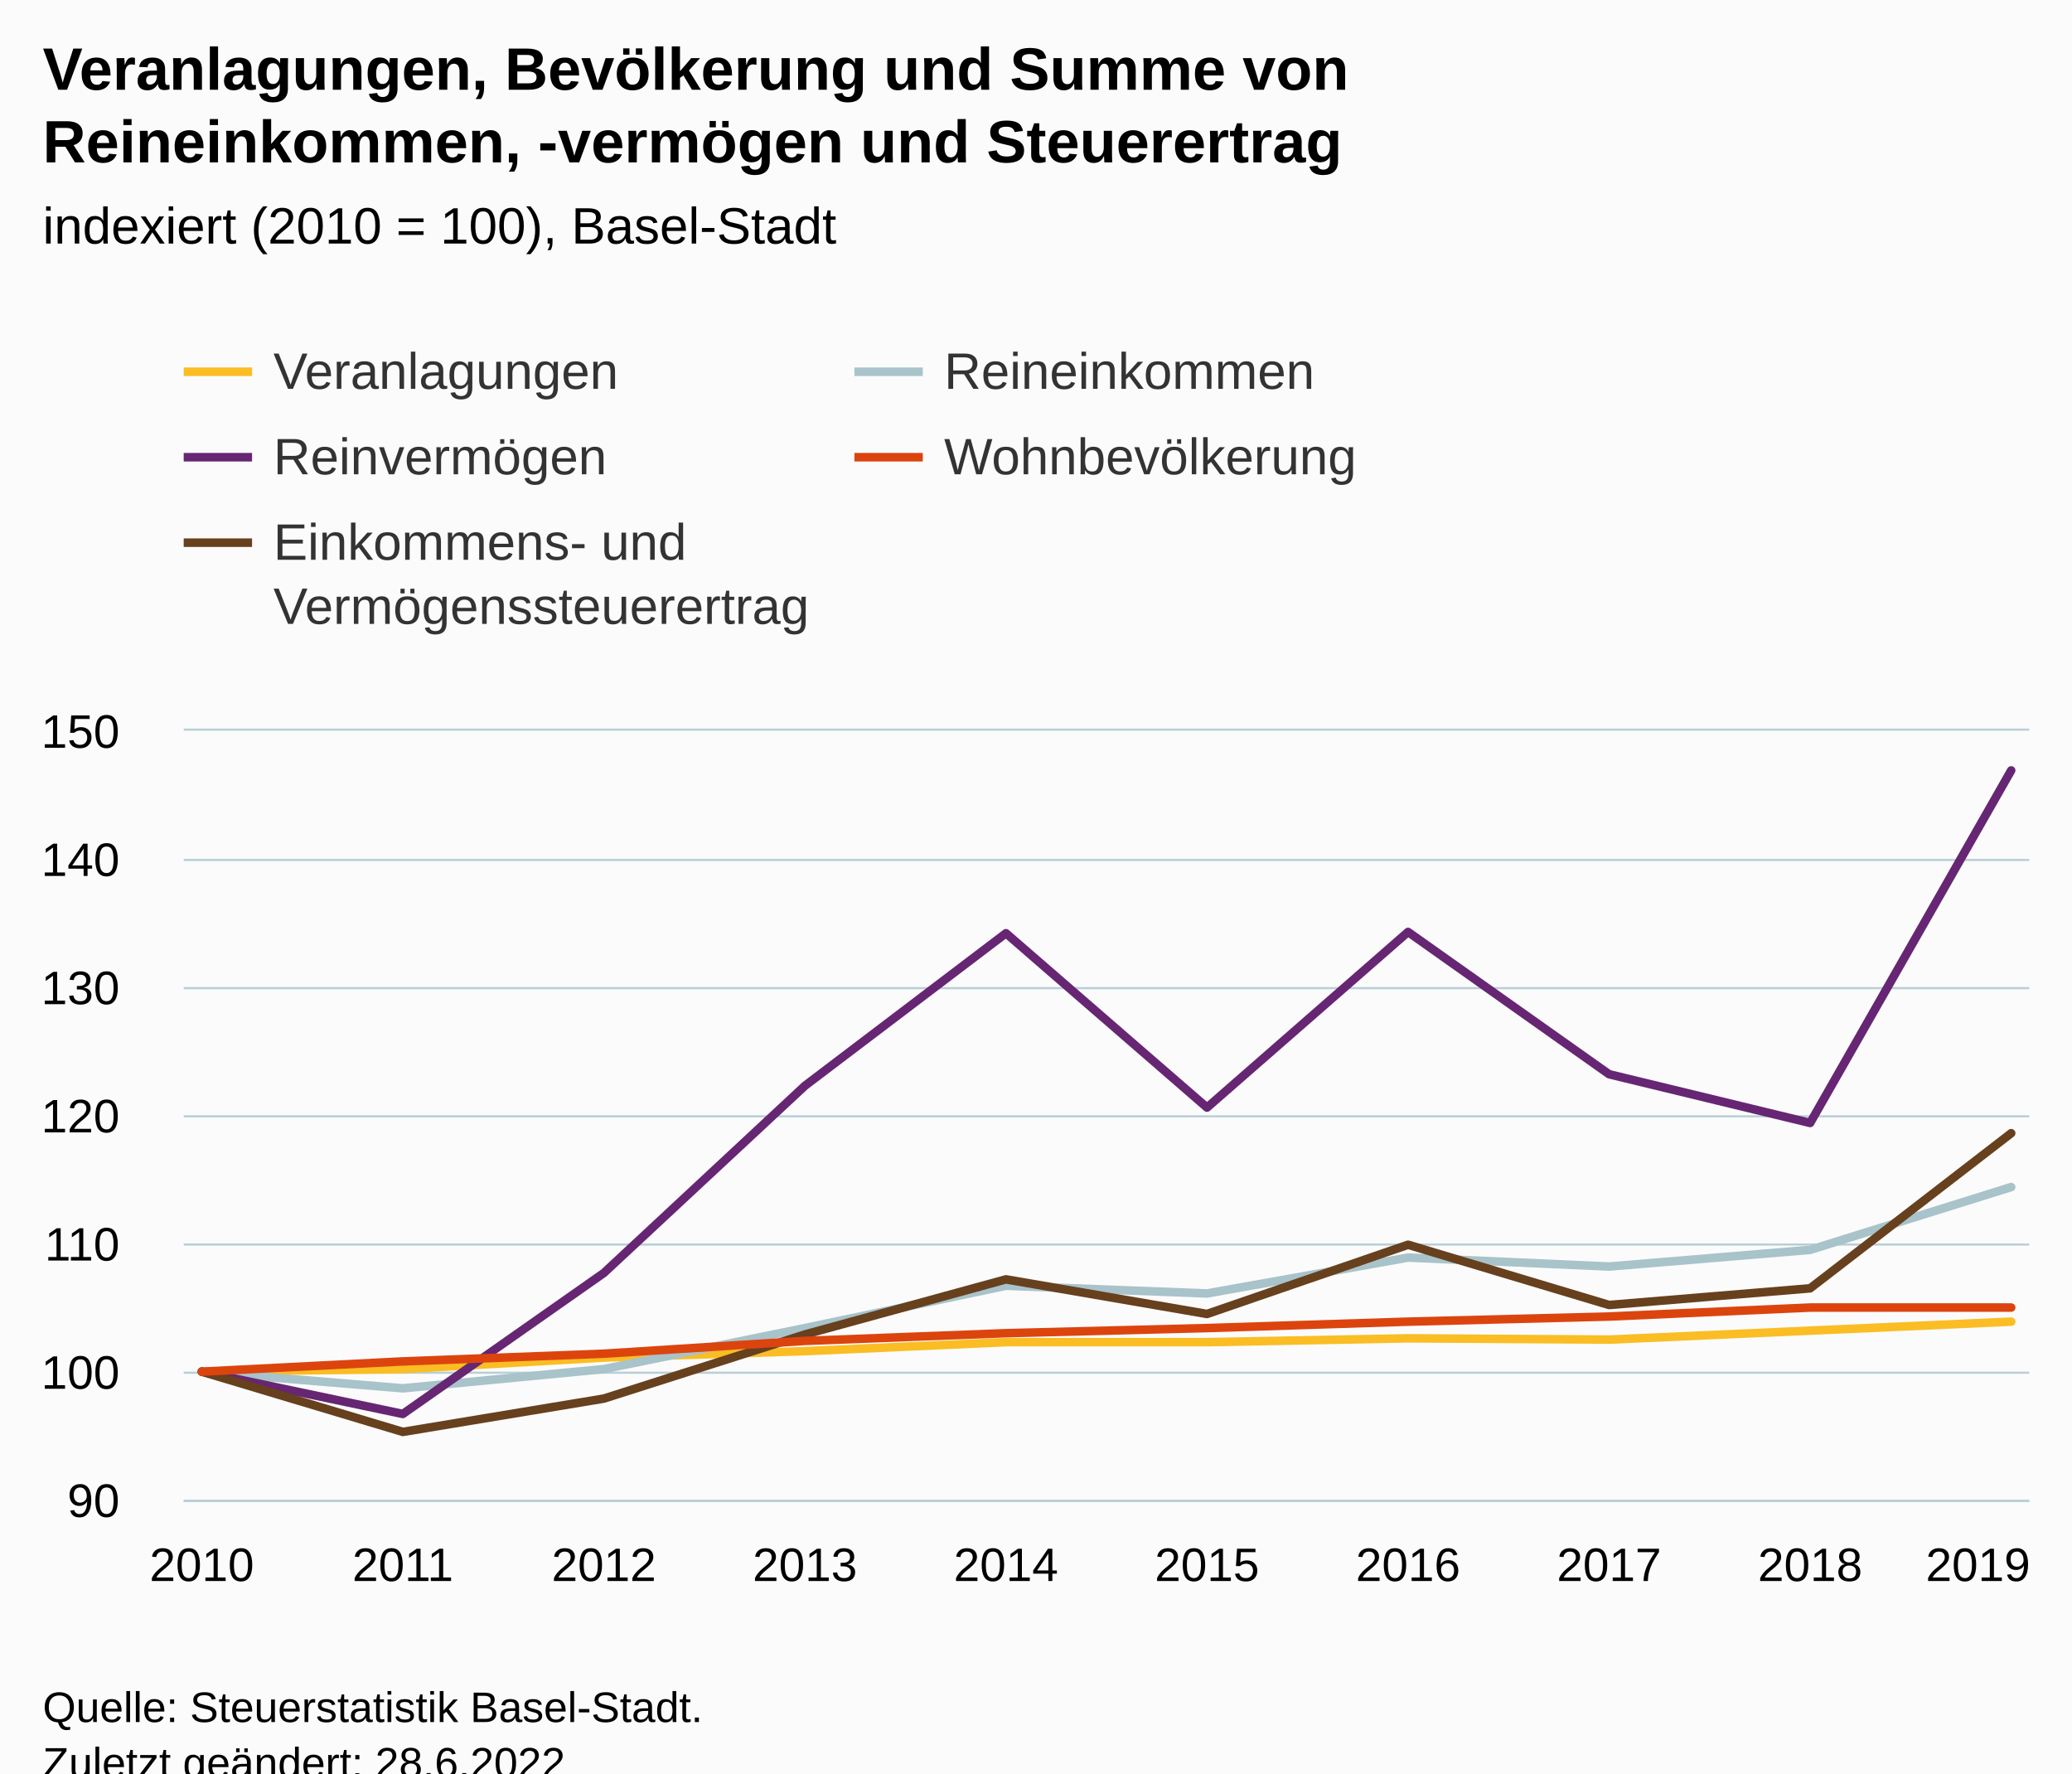
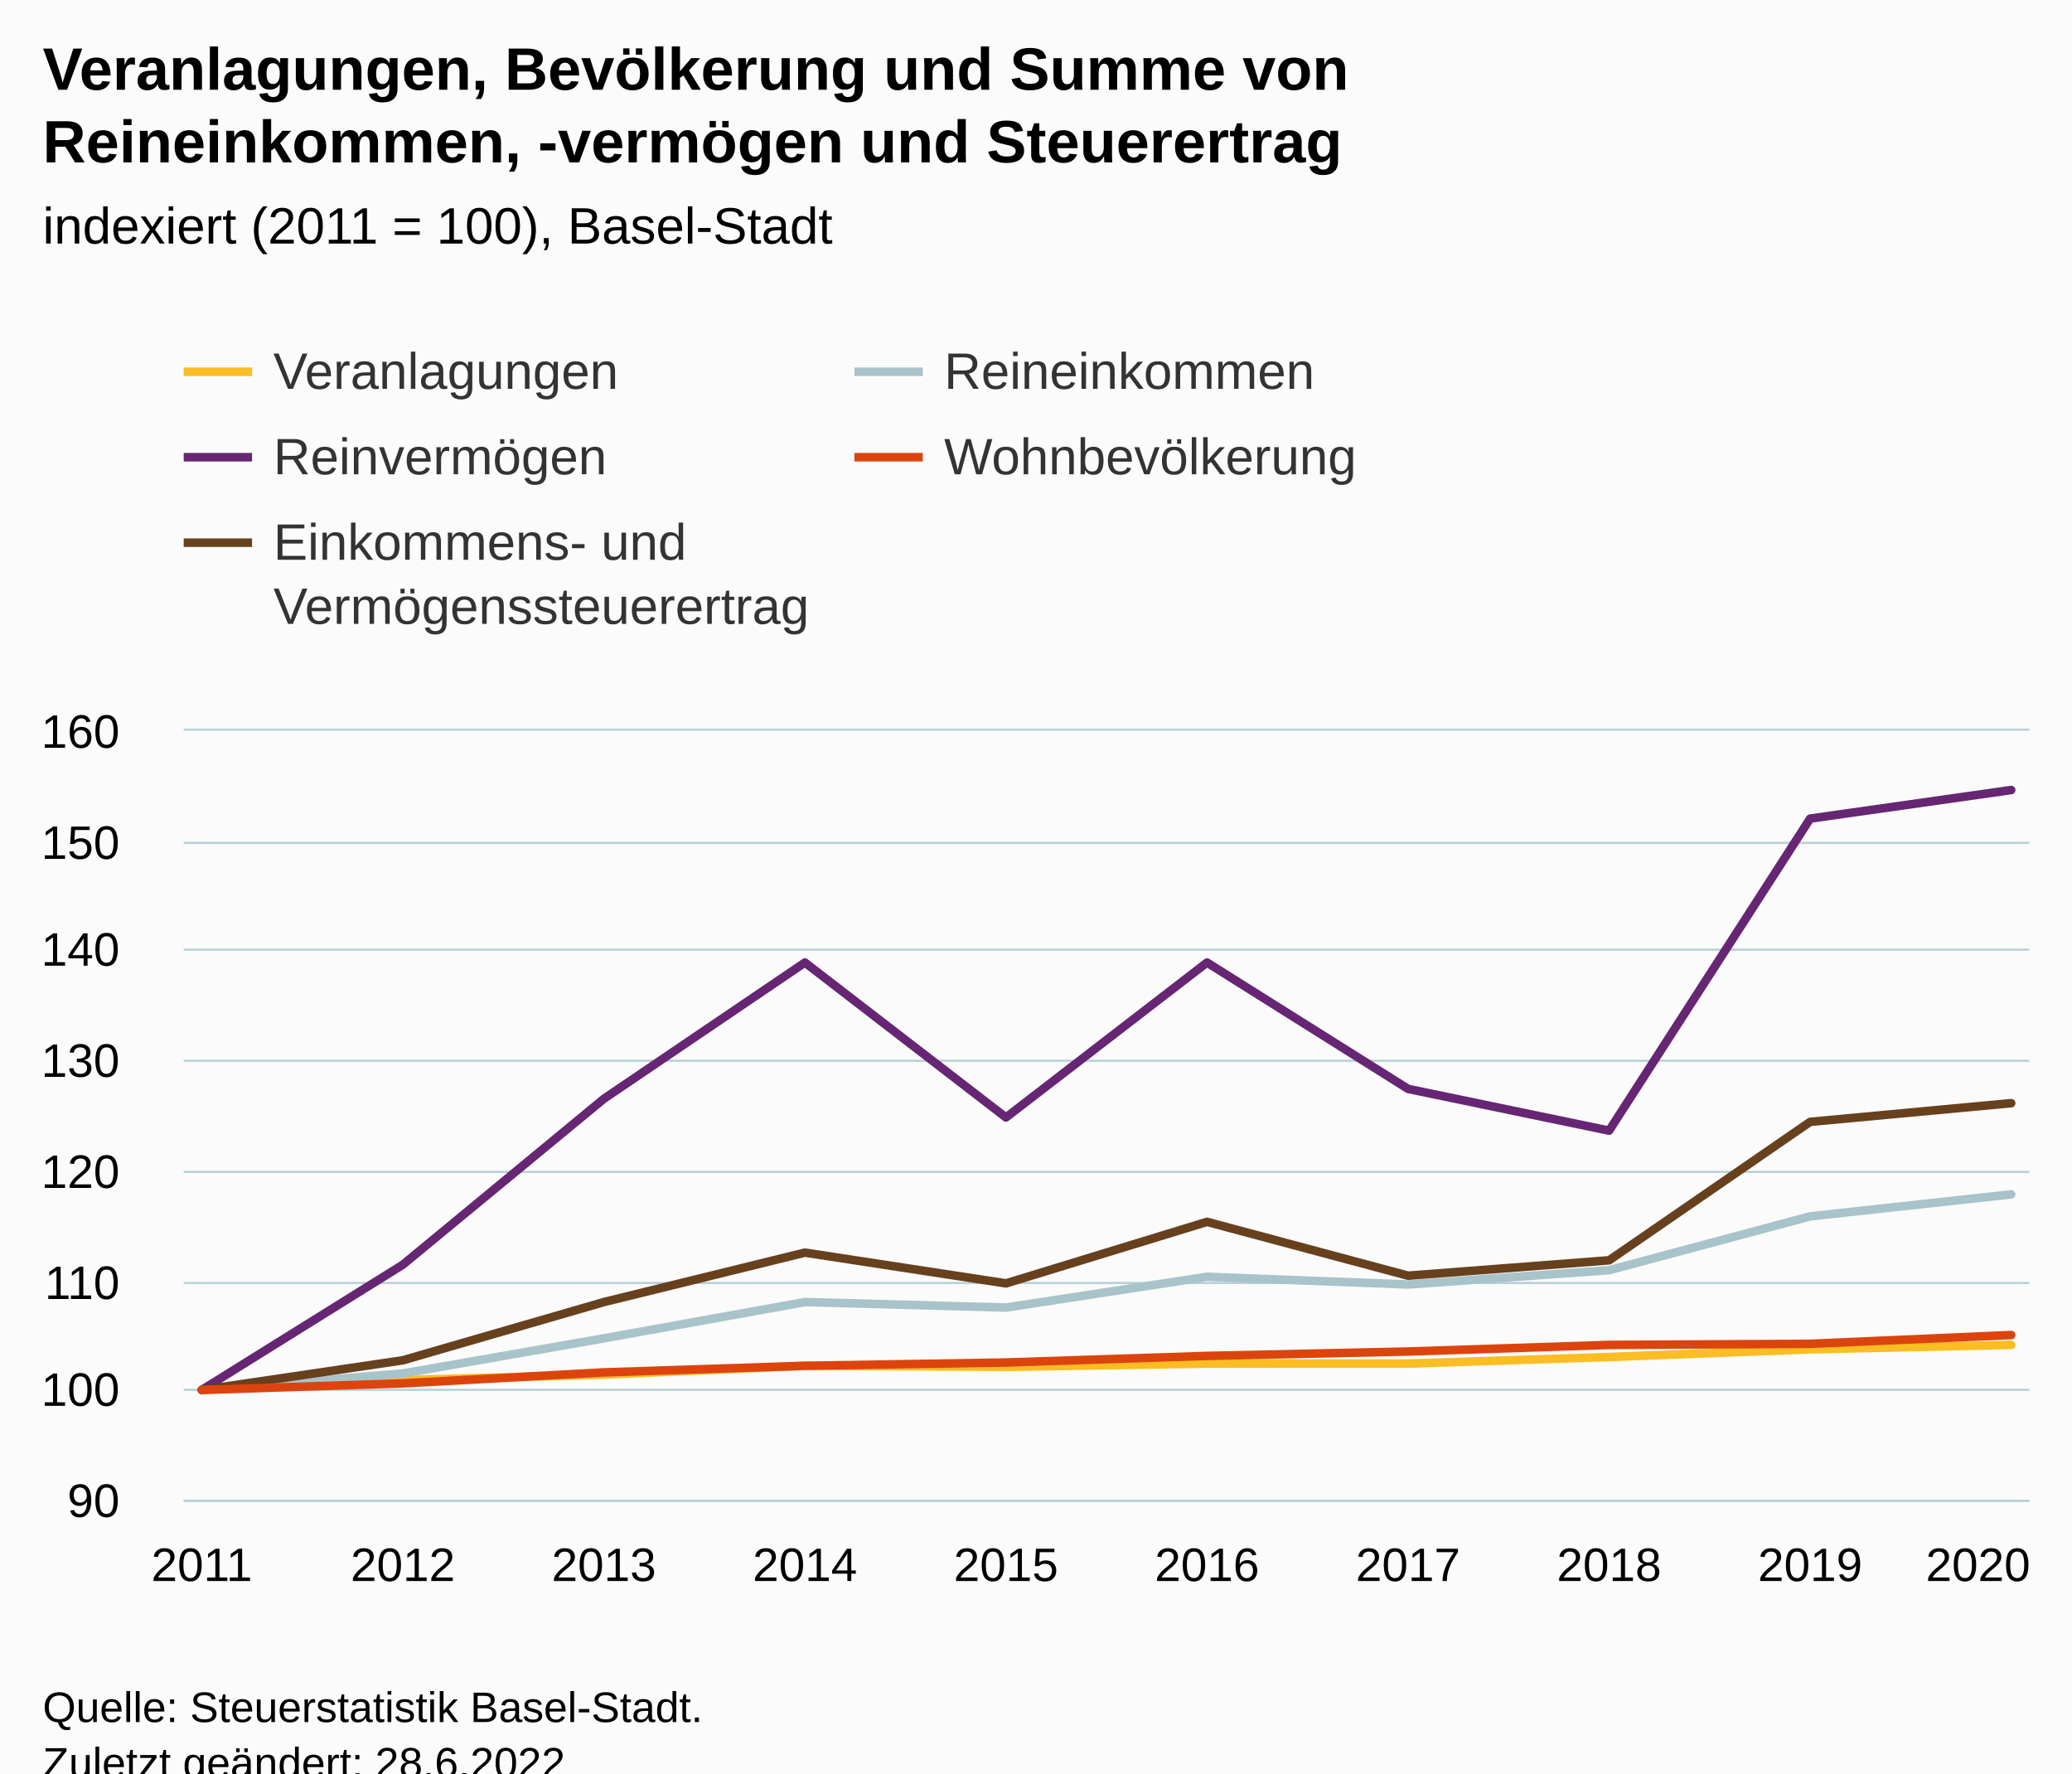
<svg xmlns="http://www.w3.org/2000/svg" version="1.1" class="highcharts-root" style="font-family:Arial;font-size:12px;" viewBox="0 0 485 415">
  <defs>
-     <clipPath id="highcharts-7l7jucb-57-">
+     <clipPath id="highcharts-xzzyalv-57-">
      <rect x="0" y="0" width="432" height="180" fill="none" />
    </clipPath>
-     <clipPath id="highcharts-7l7jucb-68-">
+     <clipPath id="highcharts-xzzyalv-68-">
      <rect x="0" y="0" width="432" height="180" fill="none" />
    </clipPath>
-     <clipPath id="highcharts-7l7jucb-109-">
+     <clipPath id="highcharts-xzzyalv-109-">
      <rect x="43" y="171" width="432" height="180" fill="none" />
    </clipPath>
  </defs>
  <rect fill="#fbfbfb" class="highcharts-background" x="0" y="0" width="485" height="428" rx="0" ry="0" />
  <rect fill="none" class="highcharts-plot-background" x="43" y="171" width="432" height="180" />
  <g class="highcharts-pane-group" data-z-index="0" />
  <g class="highcharts-grid highcharts-xaxis-grid" data-z-index="1">
    <path fill="none" data-z-index="1" class="highcharts-grid-line" d="M 46.5 171 L 46.5 351" opacity="1" />
    <path fill="none" data-z-index="1" class="highcharts-grid-line" d="M 93.5 171 L 93.5 351" opacity="1" />
    <path fill="none" data-z-index="1" class="highcharts-grid-line" d="M 140.5 171 L 140.5 351" opacity="1" />
    <path fill="none" data-z-index="1" class="highcharts-grid-line" d="M 187.5 171 L 187.5 351" opacity="1" />
    <path fill="none" data-z-index="1" class="highcharts-grid-line" d="M 234.5 171 L 234.5 351" opacity="1" />
    <path fill="none" data-z-index="1" class="highcharts-grid-line" d="M 282.5 171 L 282.5 351" opacity="1" />
    <path fill="none" data-z-index="1" class="highcharts-grid-line" d="M 329.5 171 L 329.5 351" opacity="1" />
    <path fill="none" data-z-index="1" class="highcharts-grid-line" d="M 376.5 171 L 376.5 351" opacity="1" />
    <path fill="none" data-z-index="1" class="highcharts-grid-line" d="M 423.5 171 L 423.5 351" opacity="1" />
    <path fill="none" data-z-index="1" class="highcharts-grid-line" d="M 470.5 171 L 470.5 351" opacity="1" />
  </g>
  <g class="highcharts-grid highcharts-yaxis-grid" data-z-index="1">
    <path fill="none" stroke="#B9CFD7" stroke-width="0.5" data-z-index="1" class="highcharts-grid-line" d="M 43 351.25 L 475 351.25" opacity="1" />
-     <path fill="none" stroke="#B9CFD7" stroke-width="0.5" data-z-index="1" class="highcharts-grid-line" d="M 43 321.25 L 475 321.25" opacity="1" />
-     <path fill="none" stroke="#B9CFD7" stroke-width="0.5" data-z-index="1" class="highcharts-grid-line" d="M 43 291.25 L 475 291.25" opacity="1" />
-     <path fill="none" stroke="#B9CFD7" stroke-width="0.5" data-z-index="1" class="highcharts-grid-line" d="M 43 261.25 L 475 261.25" opacity="1" />
-     <path fill="none" stroke="#B9CFD7" stroke-width="0.5" data-z-index="1" class="highcharts-grid-line" d="M 43 231.25 L 475 231.25" opacity="1" />
-     <path fill="none" stroke="#B9CFD7" stroke-width="0.5" data-z-index="1" class="highcharts-grid-line" d="M 43 201.25 L 475 201.25" opacity="1" />
+     <path fill="none" stroke="#B9CFD7" stroke-width="0.5" data-z-index="1" class="highcharts-grid-line" d="M 43 325.25 L 475 325.25" opacity="1" />
+     <path fill="none" stroke="#B9CFD7" stroke-width="0.5" data-z-index="1" class="highcharts-grid-line" d="M 43 300.25 L 475 300.25" opacity="1" />
+     <path fill="none" stroke="#B9CFD7" stroke-width="0.5" data-z-index="1" class="highcharts-grid-line" d="M 43 274.25 L 475 274.25" opacity="1" />
+     <path fill="none" stroke="#B9CFD7" stroke-width="0.5" data-z-index="1" class="highcharts-grid-line" d="M 43 248.25 L 475 248.25" opacity="1" />
+     <path fill="none" stroke="#B9CFD7" stroke-width="0.5" data-z-index="1" class="highcharts-grid-line" d="M 43 222.25 L 475 222.25" opacity="1" />
+     <path fill="none" stroke="#B9CFD7" stroke-width="0.5" data-z-index="1" class="highcharts-grid-line" d="M 43 197.25 L 475 197.25" opacity="1" />
    <path fill="none" stroke="#B9CFD7" stroke-width="0.5" data-z-index="1" class="highcharts-grid-line" d="M 43 170.75 L 475 170.75" opacity="1" />
  </g>
  <rect fill="none" class="highcharts-plot-border" data-z-index="1" x="43" y="171" width="432" height="180" />
  <g class="highcharts-axis highcharts-xaxis" data-z-index="2">
    <path fill="none" class="highcharts-axis-line" stroke="#B9CFD7" stroke-width="0.5" data-z-index="7" d="M 43 351.25 L 475 351.25" />
  </g>
  <g class="highcharts-axis highcharts-yaxis" data-z-index="2">
    <path fill="none" class="highcharts-axis-line" data-z-index="7" d="M 43 171 L 43 351" />
  </g>
  <g class="highcharts-series-group" data-z-index="3">
-     <g class="highcharts-series highcharts-series-0 highcharts-line-series" data-z-index="0.1" opacity="1" transform="translate(43,171) scale(1 1)" clip-path="url(#highcharts-7l7jucb-68-)">
-       <path fill="none" d="M 4.235 150 L 51.294 149.4 L 98.353 146.7 L 145.412 145.2 L 192.471 143.1 L 239.529 143.1 L 286.588 142.2 L 333.647 142.5 L 380.706 140.4 L 427.765 138.3" class="highcharts-graph" data-z-index="1" stroke="#FABD24" stroke-width="2" stroke-linejoin="round" stroke-linecap="round" />
+     <g class="highcharts-series highcharts-series-0 highcharts-line-series" data-z-index="0.1" opacity="1" transform="translate(43,171) scale(1 1)" clip-path="url(#highcharts-xzzyalv-68-)">
+       <path fill="none" d="M 4.235 154.286 L 51.294 151.971 L 98.353 150.686 L 145.412 148.629 L 192.471 148.886 L 239.529 148.114 L 286.588 148.114 L 333.647 146.571 L 380.706 144.771 L 427.765 143.743" class="highcharts-graph" data-z-index="1" stroke="#FABD24" stroke-width="2" stroke-linejoin="round" stroke-linecap="round" />
    </g>
    <g class="highcharts-markers highcharts-series-0 highcharts-line-series" data-z-index="0.1" opacity="1" transform="translate(43,171) scale(1 1)" clip-path="none" />
-     <g class="highcharts-series highcharts-series-1 highcharts-line-series" data-z-index="0.1" opacity="1" transform="translate(43,171) scale(1 1)" clip-path="url(#highcharts-7l7jucb-68-)">
-       <path fill="none" d="M 4.235 150 L 51.294 153.9 L 98.353 149.4 L 145.412 139.8 L 192.471 129.9 L 239.529 131.7 L 286.588 123.3 L 333.647 125.4 L 380.706 121.5 L 427.765 106.8" class="highcharts-graph" data-z-index="1" stroke="#A8C3CA" stroke-width="2" stroke-linejoin="round" stroke-linecap="round" />
+     <g class="highcharts-series highcharts-series-1 highcharts-line-series" data-z-index="0.1" opacity="1" transform="translate(43,171) scale(1 1)" clip-path="url(#highcharts-xzzyalv-68-)">
+       <path fill="none" d="M 4.235 154.286 L 51.294 150.429 L 98.353 142.2 L 145.412 133.714 L 192.471 135 L 239.529 127.8 L 286.588 129.6 L 333.647 126.257 L 380.706 113.657 L 427.765 108.514" class="highcharts-graph" data-z-index="1" stroke="#A8C3CA" stroke-width="2" stroke-linejoin="round" stroke-linecap="round" />
    </g>
    <g class="highcharts-markers highcharts-series-1 highcharts-line-series" data-z-index="0.1" opacity="1" transform="translate(43,171) scale(1 1)" clip-path="none" />
-     <g class="highcharts-series highcharts-series-2 highcharts-line-series" data-z-index="0.1" opacity="1" transform="translate(43,171) scale(1 1)" clip-path="url(#highcharts-7l7jucb-68-)">
-       <path fill="none" d="M 4.235 150 L 51.294 159.9 L 98.353 126.9 L 145.412 83.1 L 192.471 47.4 L 239.529 88.2 L 286.588 47.1 L 333.647 80.4 L 380.706 91.8 L 427.765 9.3" class="highcharts-graph" data-z-index="1" stroke="#662673" stroke-width="2" stroke-linejoin="round" stroke-linecap="round" />
+     <g class="highcharts-series highcharts-series-2 highcharts-line-series" data-z-index="0.1" opacity="1" transform="translate(43,171) scale(1 1)" clip-path="url(#highcharts-xzzyalv-68-)">
+       <path fill="none" d="M 4.235 154.286 L 51.294 124.971 L 98.353 86.143 L 145.412 54.257 L 192.471 90.514 L 239.529 54.257 L 286.588 83.829 L 333.647 93.6 L 380.706 20.571 L 427.765 13.886" class="highcharts-graph" data-z-index="1" stroke="#662673" stroke-width="2" stroke-linejoin="round" stroke-linecap="round" />
    </g>
    <g class="highcharts-markers highcharts-series-2 highcharts-line-series" data-z-index="0.1" opacity="1" transform="translate(43,171) scale(1 1)" clip-path="none" />
-     <g class="highcharts-series highcharts-series-3 highcharts-line-series" data-z-index="0.1" opacity="1" transform="translate(43,171) scale(1 1)" clip-path="url(#highcharts-7l7jucb-68-)">
-       <path fill="none" d="M 4.235 150 L 51.294 164.1 L 98.353 156.3 L 145.412 141.3 L 192.471 128.4 L 239.529 136.5 L 286.588 120.3 L 333.647 134.4 L 380.706 130.5 L 427.765 94.2" class="highcharts-graph" data-z-index="1" stroke="#67401E" stroke-width="2" stroke-linejoin="round" stroke-linecap="round" />
+     <g class="highcharts-series highcharts-series-3 highcharts-line-series" data-z-index="0.1" opacity="1" transform="translate(43,171) scale(1 1)" clip-path="url(#highcharts-xzzyalv-68-)">
+       <path fill="none" d="M 4.235 154.286 L 51.294 147.343 L 98.353 133.714 L 145.412 122.143 L 192.471 129.343 L 239.529 114.943 L 286.588 127.543 L 333.647 123.943 L 380.706 91.543 L 427.765 87.171" class="highcharts-graph" data-z-index="1" stroke="#67401E" stroke-width="2" stroke-linejoin="round" stroke-linecap="round" />
    </g>
    <g class="highcharts-markers highcharts-series-3 highcharts-line-series" data-z-index="0.1" opacity="1" transform="translate(43,171) scale(1 1)" clip-path="none" />
-     <g class="highcharts-series highcharts-series-4 highcharts-line-series" data-z-index="0.1" opacity="1" transform="translate(43,171) scale(1 1)" clip-path="url(#highcharts-7l7jucb-68-)">
-       <path fill="none" d="M 4.235 150 L 51.294 147.6 L 98.353 145.8 L 145.412 142.8 L 192.471 141 L 239.529 139.8 L 286.588 138.3 L 333.647 137.1 L 380.706 135 L 427.765 135" class="highcharts-graph" data-z-index="1" stroke="#DC440E" stroke-width="2" stroke-linejoin="round" stroke-linecap="round" />
+     <g class="highcharts-series highcharts-series-4 highcharts-line-series" data-z-index="0.1" opacity="1" transform="translate(43,171) scale(1 1)" clip-path="url(#highcharts-xzzyalv-68-)">
+       <path fill="none" d="M 4.235 154.286 L 51.294 152.743 L 98.353 150.171 L 145.412 148.629 L 192.471 147.857 L 239.529 146.314 L 286.588 145.286 L 333.647 143.743 L 380.706 143.486 L 427.765 141.429" class="highcharts-graph" data-z-index="1" stroke="#DC440E" stroke-width="2" stroke-linejoin="round" stroke-linecap="round" />
    </g>
    <g class="highcharts-markers highcharts-series-4 highcharts-line-series" data-z-index="0.1" opacity="1" transform="translate(43,171) scale(1 1)" clip-path="none" />
  </g>
  <text x="10" text-anchor="start" class="highcharts-title" data-z-index="4" style="color:#000000;font-size:14px;font-weight:bold;fill:#000000;" y="21">
    <tspan>Veranlagungen, Bevölkerung und Summe von</tspan>
    <tspan dy="17" x="10">Reineinkommen, -vermögen und Steuerertrag</tspan>
  </text>
  <text x="10" text-anchor="start" class="highcharts-subtitle" data-z-index="4" style="color:#000000;font-size:12px;font-weight:normal;fill:#000000;" y="57">
-     <tspan>indexiert (2010 = 100), Basel-Stadt</tspan>
+     <tspan>indexiert (2011 = 100), Basel-Stadt</tspan>
  </text>
  <text x="10" text-anchor="start" class="highcharts-caption" data-z-index="4" style="color:#666666;fill:#666666;" y="385" />
  <g class="highcharts-legend" data-z-index="7" transform="translate(35,73)">
    <rect fill="none" class="highcharts-legend-box" rx="0" ry="0" x="0" y="0" width="325" height="86" visibility="visible" />
    <g data-z-index="1">
      <g>
        <g class="highcharts-legend-item highcharts-line-series highcharts-color-undefined highcharts-series-0" data-z-index="1" transform="translate(8,3)">
          <path fill="none" d="M 0 11 L 16 11" class="highcharts-graph" stroke="#FABD24" stroke-width="2" />
          <text x="21" style="color:#333333;cursor:pointer;font-size:12px;font-weight:normal;fill:#333333;" text-anchor="start" data-z-index="2" y="15">
            <tspan>Veranlagungen</tspan>
          </text>
        </g>
        <g class="highcharts-legend-item highcharts-line-series highcharts-color-undefined highcharts-series-1" data-z-index="1" transform="translate(165,3)">
          <path fill="none" d="M 0 11 L 16 11" class="highcharts-graph" stroke="#A8C3CA" stroke-width="2" />
          <text x="21" y="15" style="color:#333333;cursor:pointer;font-size:12px;font-weight:normal;fill:#333333;" text-anchor="start" data-z-index="2">
            <tspan>Reineinkommen</tspan>
          </text>
        </g>
        <g class="highcharts-legend-item highcharts-line-series highcharts-color-undefined highcharts-series-2" data-z-index="1" transform="translate(8,23)">
          <path fill="none" d="M 0 11 L 16 11" class="highcharts-graph" stroke="#662673" stroke-width="2" />
          <text x="21" y="15" style="color:#333333;cursor:pointer;font-size:12px;font-weight:normal;fill:#333333;" text-anchor="start" data-z-index="2">
            <tspan>Reinvermögen</tspan>
          </text>
        </g>
        <g class="highcharts-legend-item highcharts-line-series highcharts-color-undefined highcharts-series-4" data-z-index="1" transform="translate(165,23)">
          <path fill="none" d="M 0 11 L 16 11" class="highcharts-graph" stroke="#DC440E" stroke-width="2" />
          <text x="21" y="15" style="color:#333333;cursor:pointer;font-size:12px;font-weight:normal;fill:#333333;" text-anchor="start" data-z-index="2">
            <tspan>Wohnbevölkerung</tspan>
          </text>
        </g>
        <g class="highcharts-legend-item highcharts-line-series highcharts-color-undefined highcharts-series-3" data-z-index="1" transform="translate(8,43)">
          <path fill="none" d="M 0 11 L 16 11" class="highcharts-graph" stroke="#67401E" stroke-width="2" />
          <text x="21" y="15" style="color:#333333;cursor:pointer;font-size:12px;font-weight:normal;fill:#333333;" text-anchor="start" data-z-index="2">
            <tspan>Einkommens- und</tspan>
            <tspan x="21" dy="15">Vermögenssteuerertrag</tspan>
          </text>
        </g>
      </g>
    </g>
  </g>
  <g class="highcharts-axis-labels highcharts-xaxis-labels" data-z-index="7">
-     <text x="47.235" style="color:#000000;cursor:default;font-size:11px;fill:#000000;" text-anchor="middle" transform="translate(0,0)" y="370" opacity="1">2010</text>
-     <text x="94.294" style="color:#000000;cursor:default;font-size:11px;fill:#000000;" text-anchor="middle" transform="translate(0,0)" y="370" opacity="1">2011</text>
-     <text x="141.353" style="color:#000000;cursor:default;font-size:11px;fill:#000000;" text-anchor="middle" transform="translate(0,0)" y="370" opacity="1">2012</text>
-     <text x="188.412" style="color:#000000;cursor:default;font-size:11px;fill:#000000;" text-anchor="middle" transform="translate(0,0)" y="370" opacity="1">2013</text>
-     <text x="235.471" style="color:#000000;cursor:default;font-size:11px;fill:#000000;" text-anchor="middle" transform="translate(0,0)" y="370" opacity="1">2014</text>
-     <text x="282.529" style="color:#000000;cursor:default;font-size:11px;fill:#000000;" text-anchor="middle" transform="translate(0,0)" y="370" opacity="1">2015</text>
-     <text x="329.588" style="color:#000000;cursor:default;font-size:11px;fill:#000000;" text-anchor="middle" transform="translate(0,0)" y="370" opacity="1">2016</text>
-     <text x="376.647" style="color:#000000;cursor:default;font-size:11px;fill:#000000;" text-anchor="middle" transform="translate(0,0)" y="370" opacity="1">2017</text>
-     <text x="423.706" style="color:#000000;cursor:default;font-size:11px;fill:#000000;" text-anchor="middle" transform="translate(0,0)" y="370" opacity="1">2018</text>
-     <text x="463" style="color:#000000;cursor:default;font-size:11px;fill:#000000;" text-anchor="middle" transform="translate(0,0)" y="370" opacity="1">2019</text>
+     <text x="47.235" style="color:#000000;cursor:default;font-size:11px;fill:#000000;" text-anchor="middle" transform="translate(0,0)" y="370" opacity="1">2011</text>
+     <text x="94.294" style="color:#000000;cursor:default;font-size:11px;fill:#000000;" text-anchor="middle" transform="translate(0,0)" y="370" opacity="1">2012</text>
+     <text x="141.353" style="color:#000000;cursor:default;font-size:11px;fill:#000000;" text-anchor="middle" transform="translate(0,0)" y="370" opacity="1">2013</text>
+     <text x="188.412" style="color:#000000;cursor:default;font-size:11px;fill:#000000;" text-anchor="middle" transform="translate(0,0)" y="370" opacity="1">2014</text>
+     <text x="235.471" style="color:#000000;cursor:default;font-size:11px;fill:#000000;" text-anchor="middle" transform="translate(0,0)" y="370" opacity="1">2015</text>
+     <text x="282.529" style="color:#000000;cursor:default;font-size:11px;fill:#000000;" text-anchor="middle" transform="translate(0,0)" y="370" opacity="1">2016</text>
+     <text x="329.588" style="color:#000000;cursor:default;font-size:11px;fill:#000000;" text-anchor="middle" transform="translate(0,0)" y="370" opacity="1">2017</text>
+     <text x="376.647" style="color:#000000;cursor:default;font-size:11px;fill:#000000;" text-anchor="middle" transform="translate(0,0)" y="370" opacity="1">2018</text>
+     <text x="423.706" style="color:#000000;cursor:default;font-size:11px;fill:#000000;" text-anchor="middle" transform="translate(0,0)" y="370" opacity="1">2019</text>
+     <text x="463" style="color:#000000;cursor:default;font-size:11px;fill:#000000;" text-anchor="middle" transform="translate(0,0)" y="370" opacity="1">2020</text>
  </g>
  <g class="highcharts-axis-labels highcharts-yaxis-labels" data-z-index="7">
    <text x="28" style="color:#000000;cursor:default;font-size:11px;fill:#000000;" text-anchor="end" transform="translate(0,0)" y="355" opacity="1">90</text>
-     <text x="28" style="color:#000000;cursor:default;font-size:11px;fill:#000000;" text-anchor="end" transform="translate(0,0)" y="325" opacity="1">100</text>
-     <text x="28" style="color:#000000;cursor:default;font-size:11px;fill:#000000;" text-anchor="end" transform="translate(0,0)" y="295" opacity="1">110</text>
-     <text x="28" style="color:#000000;cursor:default;font-size:11px;fill:#000000;" text-anchor="end" transform="translate(0,0)" y="265" opacity="1">120</text>
-     <text x="28" style="color:#000000;cursor:default;font-size:11px;fill:#000000;" text-anchor="end" transform="translate(0,0)" y="235" opacity="1">130</text>
-     <text x="28" style="color:#000000;cursor:default;font-size:11px;fill:#000000;" text-anchor="end" transform="translate(0,0)" y="205" opacity="1">140</text>
-     <text x="28" style="color:#000000;cursor:default;font-size:11px;fill:#000000;" text-anchor="end" transform="translate(0,0)" y="175" opacity="1">150</text>
+     <text x="28" style="color:#000000;cursor:default;font-size:11px;fill:#000000;" text-anchor="end" transform="translate(0,0)" y="329" opacity="1">100</text>
+     <text x="28" style="color:#000000;cursor:default;font-size:11px;fill:#000000;" text-anchor="end" transform="translate(0,0)" y="304" opacity="1">110</text>
+     <text x="28" style="color:#000000;cursor:default;font-size:11px;fill:#000000;" text-anchor="end" transform="translate(0,0)" y="278" opacity="1">120</text>
+     <text x="28" style="color:#000000;cursor:default;font-size:11px;fill:#000000;" text-anchor="end" transform="translate(0,0)" y="252" opacity="1">130</text>
+     <text x="28" style="color:#000000;cursor:default;font-size:11px;fill:#000000;" text-anchor="end" transform="translate(0,0)" y="226" opacity="1">140</text>
+     <text x="28" style="color:#000000;cursor:default;font-size:11px;fill:#000000;" text-anchor="end" transform="translate(0,0)" y="201" opacity="1">150</text>
+     <text x="28" style="color:#000000;cursor:default;font-size:11px;fill:#000000;" text-anchor="end" transform="translate(0,0)" y="175" opacity="1">160</text>
  </g>
  <text x="10" class="highcharts-credits" text-anchor="start" data-z-index="8" style="cursor:default;color:#000000;font-size:10px;fill:#000000;" y="403">
    <tspan>Quelle: Steuerstatistik Basel-Stadt.</tspan>
    <tspan x="10" dy="13">Zuletzt geändert: 28.6.2022</tspan>
  </text>
-   <g class="highcharts-control-points" data-z-index="99" clip-path="url(#highcharts-7l7jucb-109-)" />
+   <g class="highcharts-control-points" data-z-index="99" clip-path="url(#highcharts-xzzyalv-109-)" />
</svg>
